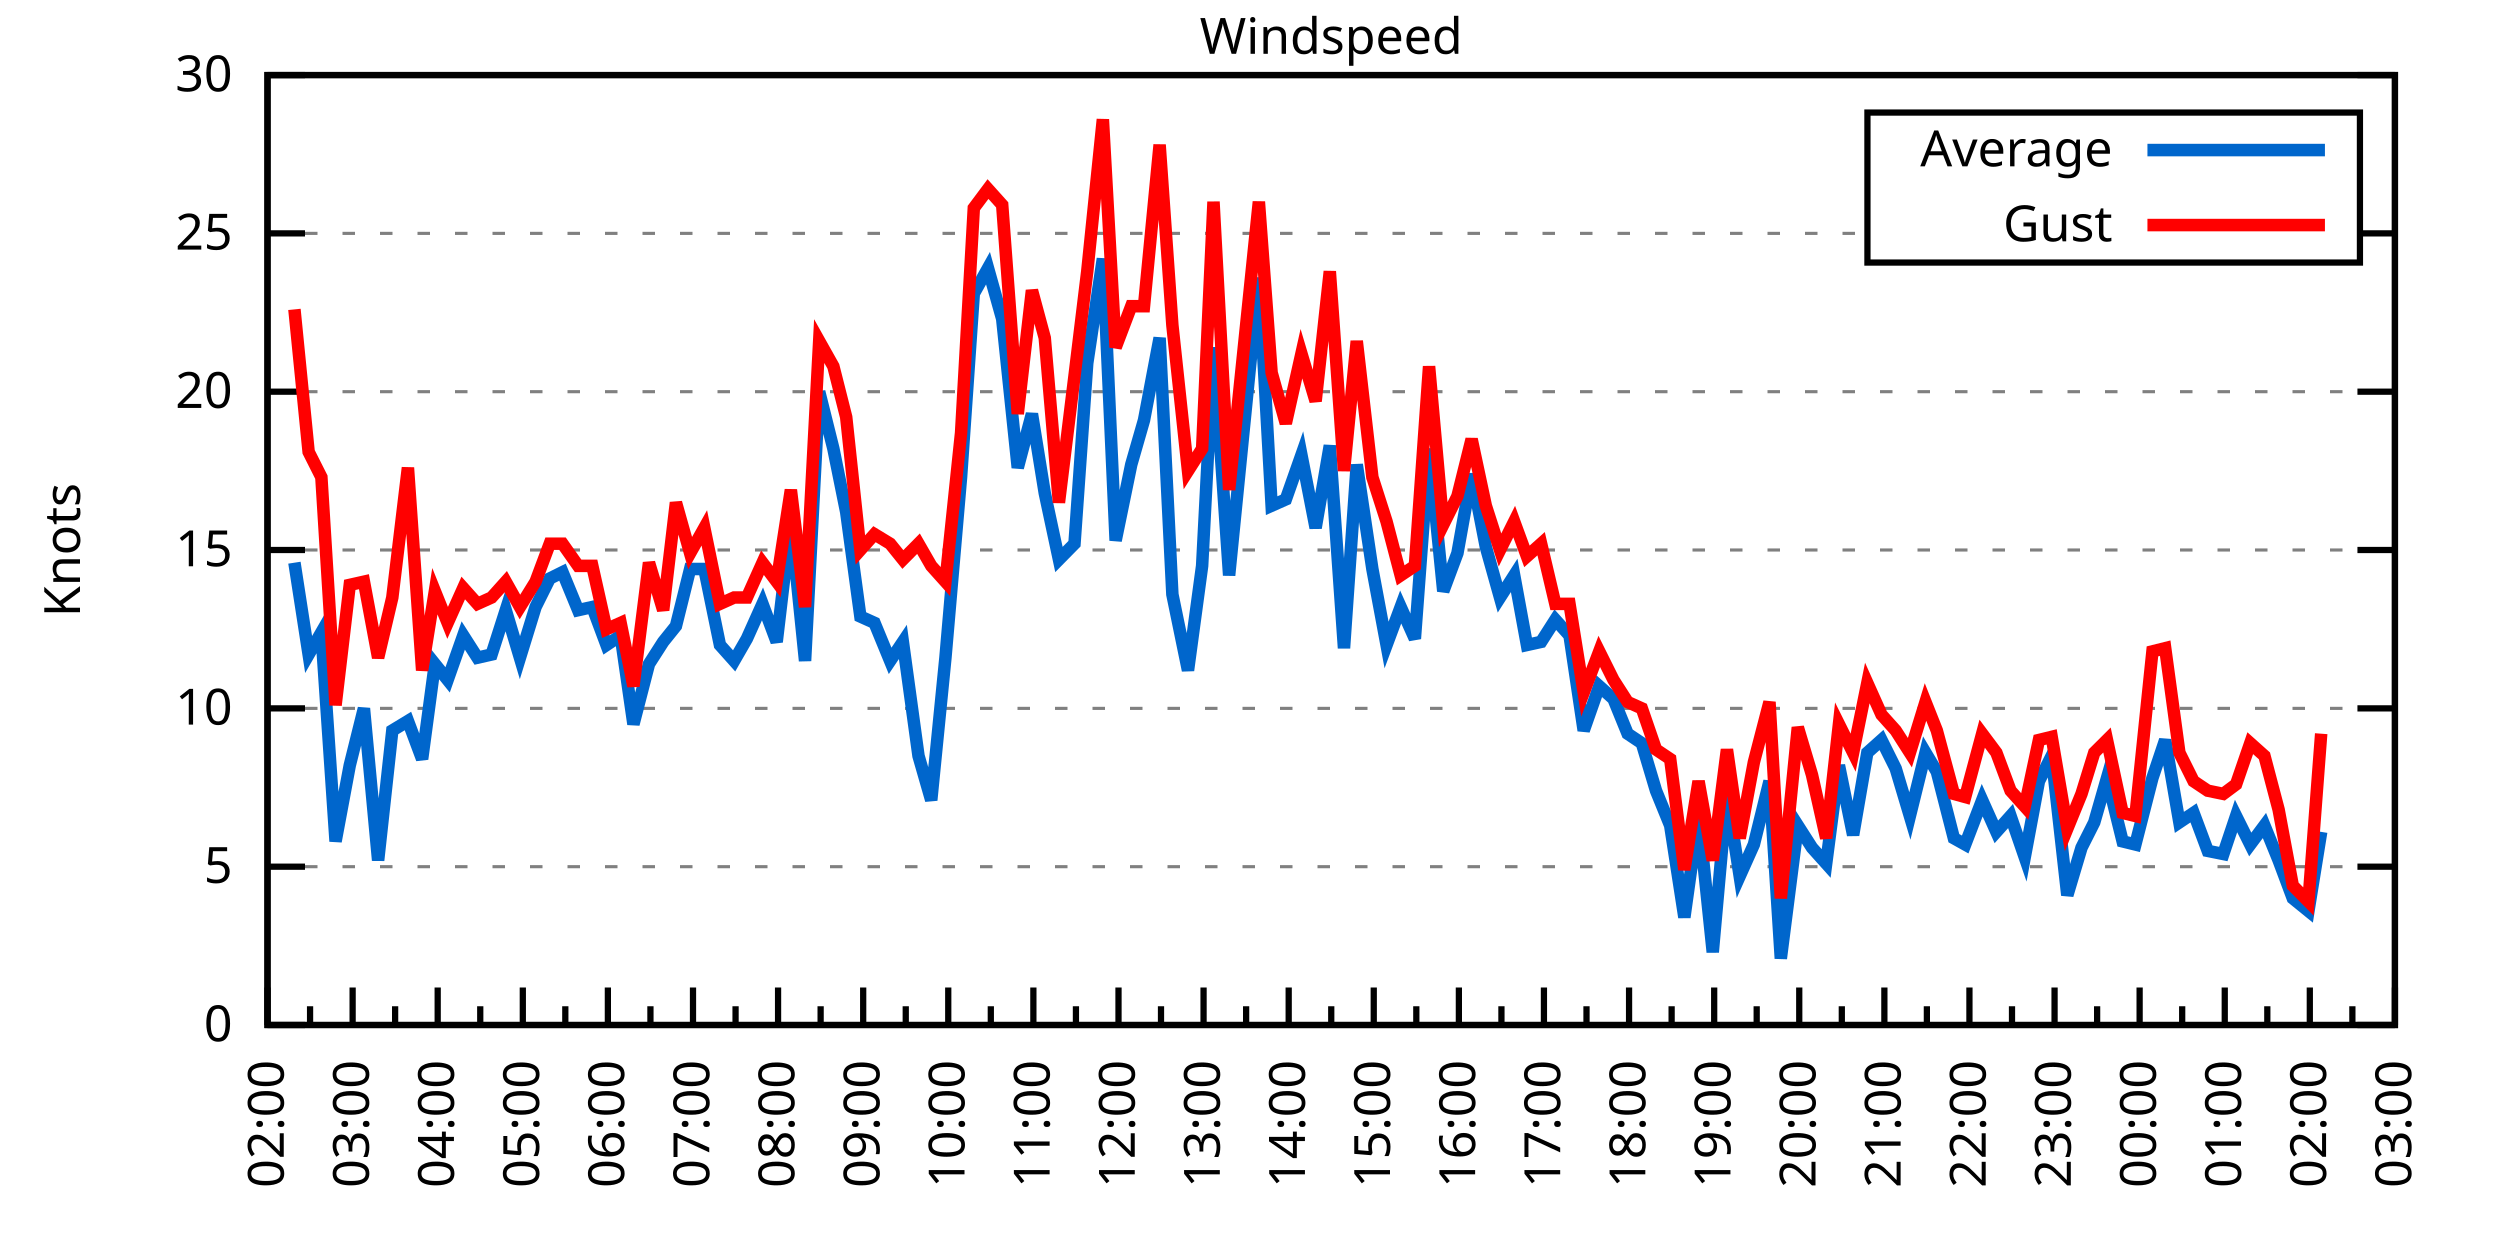
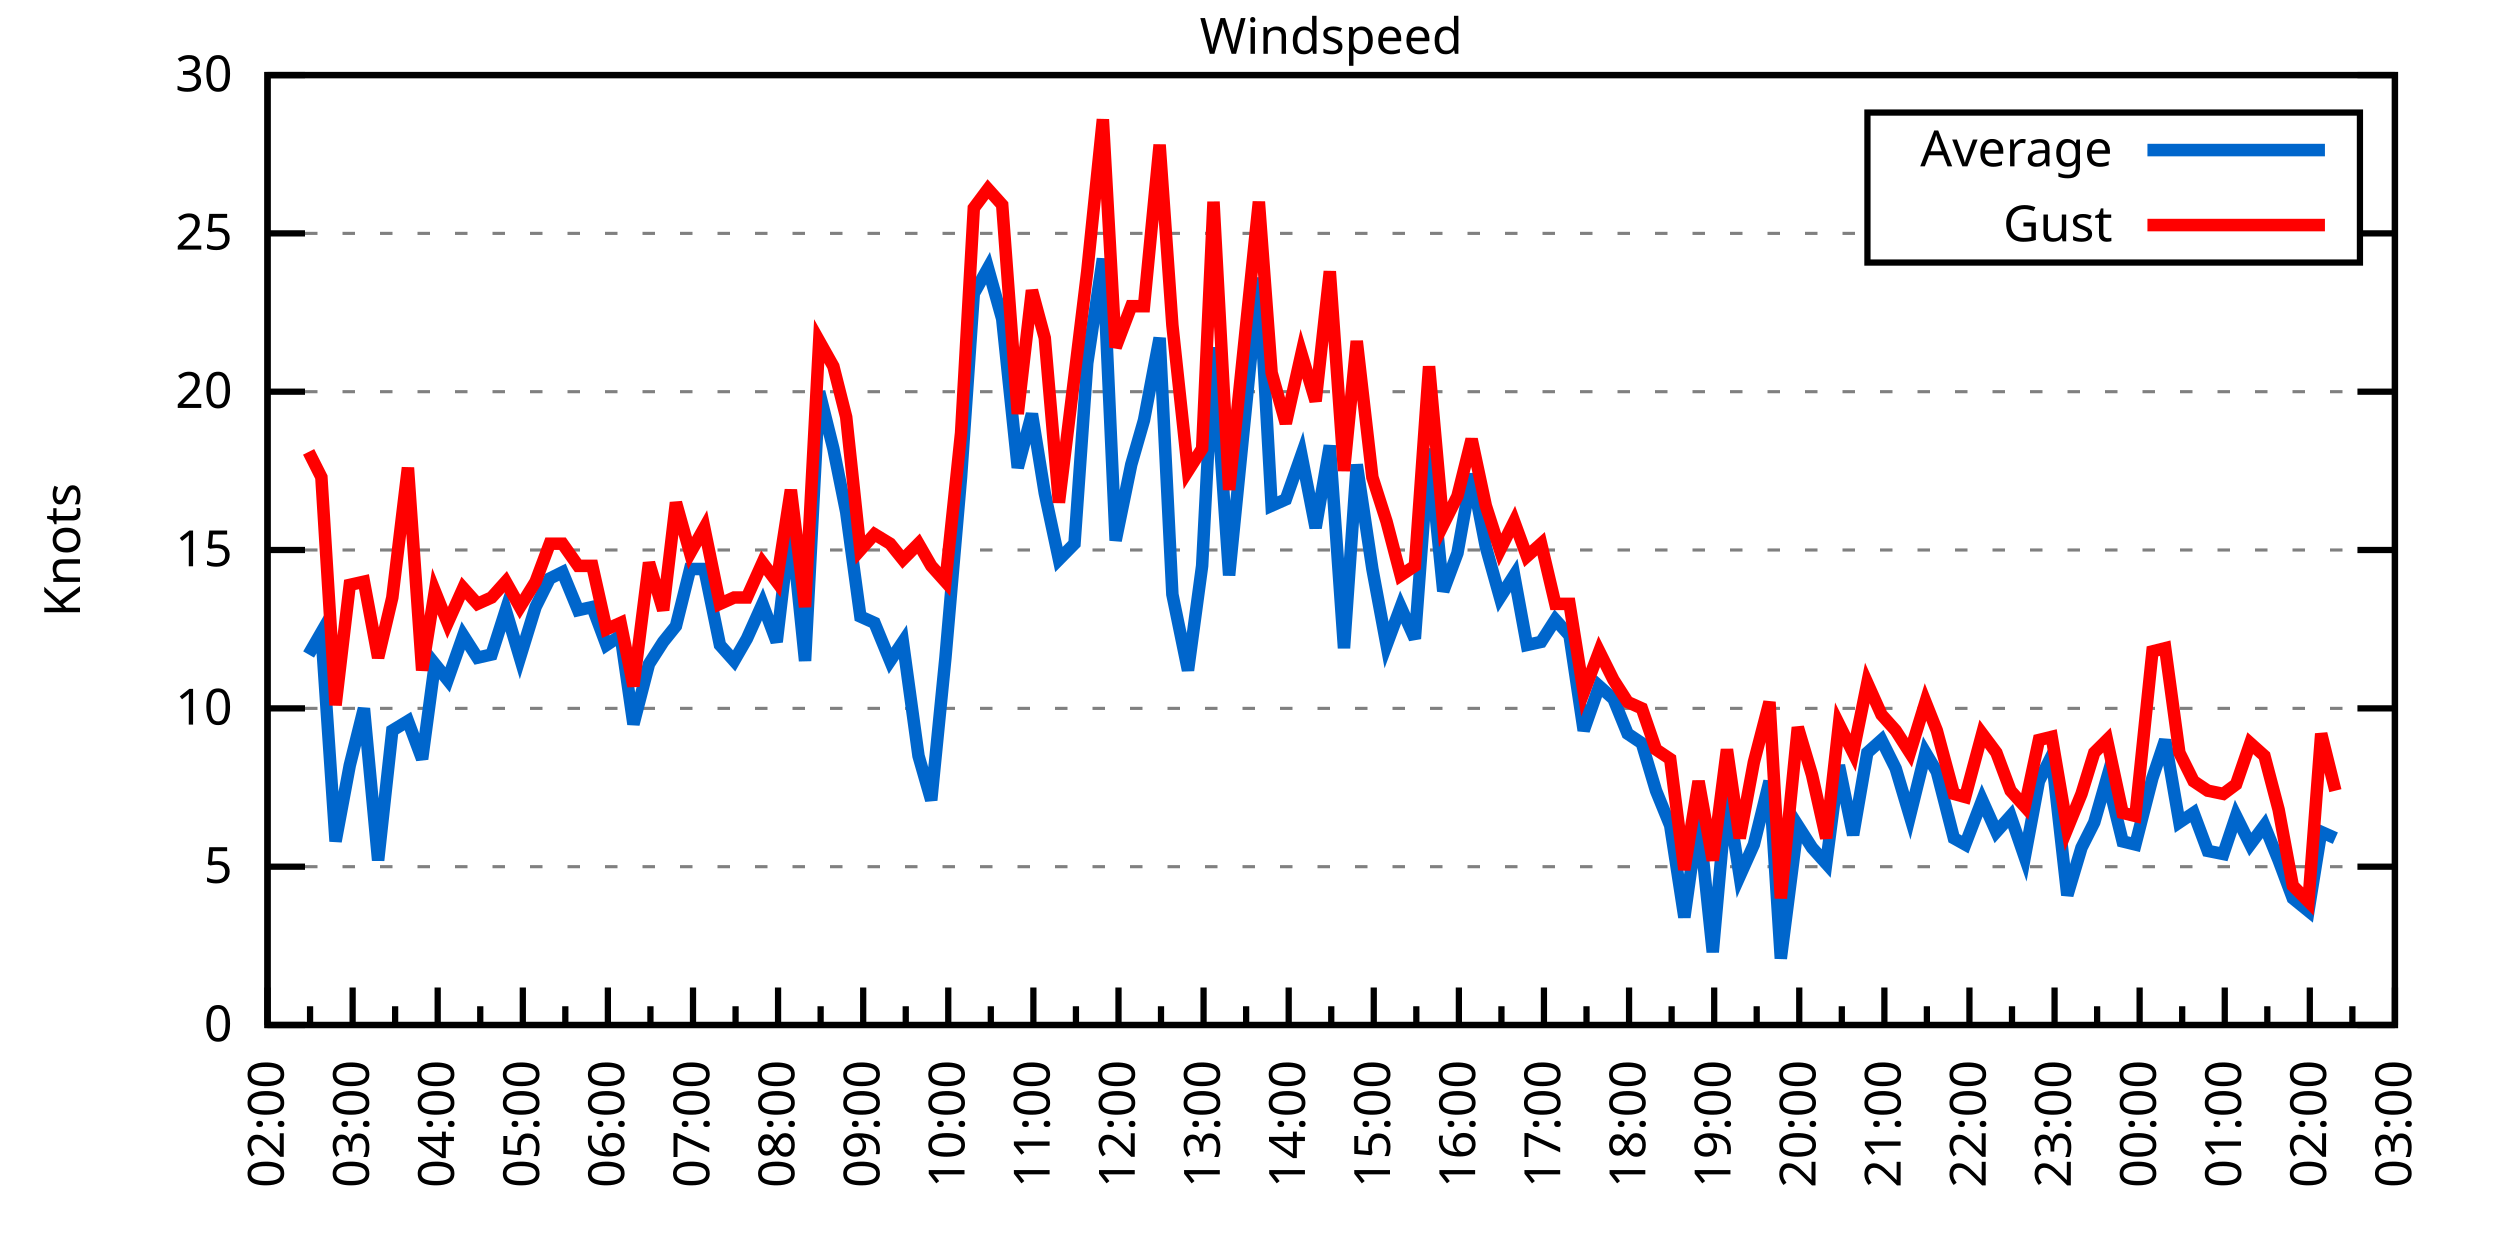
<svg xmlns="http://www.w3.org/2000/svg" xmlns:xlink="http://www.w3.org/1999/xlink" width="400" height="200" viewBox="0 0 400 200">
  <g id="gnuplot_canvas">
    <rect x="0" y="0" width="400" height="200" fill="none" />
    <defs>
      <circle id="gpDot" r="0.5" stroke-width="0.5" stroke="currentColor" />
      <path id="gpPt0" stroke-width="0.333" stroke="currentColor" d="M-1,0 h2 M0,-1 v2" />
      <path id="gpPt1" stroke-width="0.333" stroke="currentColor" d="M-1,-1 L1,1 M1,-1 L-1,1" />
      <path id="gpPt2" stroke-width="0.333" stroke="currentColor" d="M-1,0 L1,0 M0,-1 L0,1 M-1,-1 L1,1 M-1,1 L1,-1" />
      <rect id="gpPt3" stroke-width="0.333" stroke="currentColor" x="-1" y="-1" width="2" height="2" />
      <rect id="gpPt4" stroke-width="0.333" stroke="currentColor" fill="currentColor" x="-1" y="-1" width="2" height="2" />
      <circle id="gpPt5" stroke-width="0.333" stroke="currentColor" cx="0" cy="0" r="1" />
      <use xlink:href="#gpPt5" id="gpPt6" fill="currentColor" stroke="none" />
      <path id="gpPt7" stroke-width="0.333" stroke="currentColor" d="M0,-1.33 L-1.33,0.67 L1.33,0.67 z" />
      <use xlink:href="#gpPt7" id="gpPt8" fill="currentColor" stroke="none" />
      <use xlink:href="#gpPt7" id="gpPt9" stroke="currentColor" transform="rotate(180)" />
      <use xlink:href="#gpPt9" id="gpPt10" fill="currentColor" stroke="none" />
      <use xlink:href="#gpPt3" id="gpPt11" stroke="currentColor" transform="rotate(45)" />
      <use xlink:href="#gpPt11" id="gpPt12" fill="currentColor" stroke="none" />
      <path id="gpPt13" stroke-width="0.333" stroke="currentColor" d="M0,1.330 L1.265,0.411 L0.782,-1.067 L-0.782,-1.076 L-1.265,0.411 z" />
      <use xlink:href="#gpPt13" id="gpPt14" fill="currentColor" stroke="none" />
      <filter id="textbox" filterUnits="objectBoundingBox" x="0" y="0" height="1" width="1">
        <feFlood flood-color="white" flood-opacity="1" result="bgnd" />
        <feComposite in="SourceGraphic" in2="bgnd" operator="atop" />
      </filter>
      <filter id="greybox" filterUnits="objectBoundingBox" x="0" y="0" height="1" width="1">
        <feFlood flood-color="lightgrey" flood-opacity="1" result="grey" />
        <feComposite in="SourceGraphic" in2="grey" operator="atop" />
      </filter>
    </defs>
    <g fill="none" color="white" stroke="currentColor" stroke-width="1.00" stroke-linecap="butt" stroke-linejoin="miter">
</g>
    <g fill="none" color="black" stroke="currentColor" stroke-width="1.00" stroke-linecap="butt" stroke-linejoin="miter">
      <g stroke="none" shape-rendering="crispEdges">
        <polygon fill="rgb(255, 255, 255)" points="42.80,164.00 383.18,164.00 383.18,12.02 42.80,12.02 " />
      </g>
    </g>
    <g fill="none" color="black" stroke="currentColor" stroke-width="1.00" stroke-linecap="butt" stroke-linejoin="miter">
</g>
    <g fill="none" color="black" stroke="black" stroke-width="0.50" stroke-linecap="butt" stroke-linejoin="miter">
</g>
    <g fill="none" color="gray" stroke="currentColor" stroke-width="0.50" stroke-linecap="butt" stroke-linejoin="miter">
      <path stroke="gray" stroke-dasharray="2,4" class="gridline" d="M42.80,164.00 L383.19,164.00  " />
    </g>
    <g fill="none" color="gray" stroke="gray" stroke-width="1.00" stroke-linecap="butt" stroke-linejoin="miter">
</g>
    <g fill="none" color="black" stroke="currentColor" stroke-width="1.00" stroke-linecap="butt" stroke-linejoin="miter">
      <path stroke="black" d="M42.80,164.00 L48.80,164.00 M383.19,164.00 L377.19,164.00  " />
      <g transform="translate(37.20,166.60)" stroke="none" fill="black" font-family="Sans" font-size="8.00" text-anchor="end">
        <text>
          <tspan font-family="Sans"> 0</tspan>
        </text>
      </g>
    </g>
    <g fill="none" color="black" stroke="currentColor" stroke-width="1.00" stroke-linecap="butt" stroke-linejoin="miter">
</g>
    <g fill="none" color="black" stroke="black" stroke-width="0.50" stroke-linecap="butt" stroke-linejoin="miter">
</g>
    <g fill="none" color="gray" stroke="currentColor" stroke-width="0.50" stroke-linecap="butt" stroke-linejoin="miter">
      <path stroke="gray" stroke-dasharray="2,4" class="gridline" d="M42.80,138.67 L383.19,138.67  " />
    </g>
    <g fill="none" color="gray" stroke="gray" stroke-width="1.00" stroke-linecap="butt" stroke-linejoin="miter">
</g>
    <g fill="none" color="black" stroke="currentColor" stroke-width="1.00" stroke-linecap="butt" stroke-linejoin="miter">
      <path stroke="black" d="M42.80,138.67 L48.80,138.67 M383.19,138.67 L377.19,138.67  " />
      <g transform="translate(37.20,141.27)" stroke="none" fill="black" font-family="Sans" font-size="8.00" text-anchor="end">
        <text>
          <tspan font-family="Sans"> 5</tspan>
        </text>
      </g>
    </g>
    <g fill="none" color="black" stroke="currentColor" stroke-width="1.00" stroke-linecap="butt" stroke-linejoin="miter">
</g>
    <g fill="none" color="black" stroke="black" stroke-width="0.50" stroke-linecap="butt" stroke-linejoin="miter">
</g>
    <g fill="none" color="gray" stroke="currentColor" stroke-width="0.50" stroke-linecap="butt" stroke-linejoin="miter">
      <path stroke="gray" stroke-dasharray="2,4" class="gridline" d="M42.80,113.34 L383.19,113.34  " />
    </g>
    <g fill="none" color="gray" stroke="gray" stroke-width="1.00" stroke-linecap="butt" stroke-linejoin="miter">
</g>
    <g fill="none" color="black" stroke="currentColor" stroke-width="1.00" stroke-linecap="butt" stroke-linejoin="miter">
      <path stroke="black" d="M42.80,113.34 L48.80,113.34 M383.19,113.34 L377.19,113.34  " />
      <g transform="translate(37.20,115.94)" stroke="none" fill="black" font-family="Sans" font-size="8.00" text-anchor="end">
        <text>
          <tspan font-family="Sans"> 10</tspan>
        </text>
      </g>
    </g>
    <g fill="none" color="black" stroke="currentColor" stroke-width="1.00" stroke-linecap="butt" stroke-linejoin="miter">
</g>
    <g fill="none" color="black" stroke="black" stroke-width="0.50" stroke-linecap="butt" stroke-linejoin="miter">
</g>
    <g fill="none" color="gray" stroke="currentColor" stroke-width="0.50" stroke-linecap="butt" stroke-linejoin="miter">
      <path stroke="gray" stroke-dasharray="2,4" class="gridline" d="M42.80,88.00 L383.19,88.00  " />
    </g>
    <g fill="none" color="gray" stroke="gray" stroke-width="1.00" stroke-linecap="butt" stroke-linejoin="miter">
</g>
    <g fill="none" color="black" stroke="currentColor" stroke-width="1.00" stroke-linecap="butt" stroke-linejoin="miter">
      <path stroke="black" d="M42.80,88.00 L48.80,88.00 M383.19,88.00 L377.19,88.00  " />
      <g transform="translate(37.20,90.60)" stroke="none" fill="black" font-family="Sans" font-size="8.00" text-anchor="end">
        <text>
          <tspan font-family="Sans"> 15</tspan>
        </text>
      </g>
    </g>
    <g fill="none" color="black" stroke="currentColor" stroke-width="1.00" stroke-linecap="butt" stroke-linejoin="miter">
</g>
    <g fill="none" color="black" stroke="black" stroke-width="0.50" stroke-linecap="butt" stroke-linejoin="miter">
</g>
    <g fill="none" color="gray" stroke="currentColor" stroke-width="0.50" stroke-linecap="butt" stroke-linejoin="miter">
      <path stroke="gray" stroke-dasharray="2,4" class="gridline" d="M42.80,62.67 L383.19,62.67  " />
    </g>
    <g fill="none" color="gray" stroke="gray" stroke-width="1.00" stroke-linecap="butt" stroke-linejoin="miter">
</g>
    <g fill="none" color="black" stroke="currentColor" stroke-width="1.00" stroke-linecap="butt" stroke-linejoin="miter">
      <path stroke="black" d="M42.80,62.67 L48.80,62.67 M383.19,62.67 L377.19,62.67  " />
      <g transform="translate(37.20,65.27)" stroke="none" fill="black" font-family="Sans" font-size="8.00" text-anchor="end">
        <text>
          <tspan font-family="Sans"> 20</tspan>
        </text>
      </g>
    </g>
    <g fill="none" color="black" stroke="currentColor" stroke-width="1.00" stroke-linecap="butt" stroke-linejoin="miter">
</g>
    <g fill="none" color="black" stroke="black" stroke-width="0.50" stroke-linecap="butt" stroke-linejoin="miter">
</g>
    <g fill="none" color="gray" stroke="currentColor" stroke-width="0.50" stroke-linecap="butt" stroke-linejoin="miter">
      <path stroke="gray" stroke-dasharray="2,4" class="gridline" d="M42.80,37.34 L298.79,37.34 M377.59,37.34 L383.19,37.34  " />
    </g>
    <g fill="none" color="gray" stroke="gray" stroke-width="1.00" stroke-linecap="butt" stroke-linejoin="miter">
</g>
    <g fill="none" color="black" stroke="currentColor" stroke-width="1.00" stroke-linecap="butt" stroke-linejoin="miter">
      <path stroke="black" d="M42.80,37.34 L48.80,37.34 M383.19,37.34 L377.19,37.34  " />
      <g transform="translate(37.20,39.94)" stroke="none" fill="black" font-family="Sans" font-size="8.00" text-anchor="end">
        <text>
          <tspan font-family="Sans"> 25</tspan>
        </text>
      </g>
    </g>
    <g fill="none" color="black" stroke="currentColor" stroke-width="1.00" stroke-linecap="butt" stroke-linejoin="miter">
</g>
    <g fill="none" color="black" stroke="black" stroke-width="0.50" stroke-linecap="butt" stroke-linejoin="miter">
</g>
    <g fill="none" color="gray" stroke="currentColor" stroke-width="0.50" stroke-linecap="butt" stroke-linejoin="miter">
      <path stroke="gray" stroke-dasharray="2,4" class="gridline" d="M42.80,12.01 L383.19,12.01  " />
    </g>
    <g fill="none" color="gray" stroke="gray" stroke-width="1.00" stroke-linecap="butt" stroke-linejoin="miter">
</g>
    <g fill="none" color="black" stroke="currentColor" stroke-width="1.00" stroke-linecap="butt" stroke-linejoin="miter">
      <path stroke="black" d="M42.80,12.01 L48.80,12.01 M383.19,12.01 L377.19,12.01  " />
      <g transform="translate(37.20,14.61)" stroke="none" fill="black" font-family="Sans" font-size="8.00" text-anchor="end">
        <text>
          <tspan font-family="Sans"> 30</tspan>
        </text>
      </g>
    </g>
    <g fill="none" color="black" stroke="currentColor" stroke-width="1.00" stroke-linecap="butt" stroke-linejoin="miter">
      <path stroke="black" d="M42.80,164.00 L42.80,158.00  " />
      <g transform="translate(45.40,169.60) rotate(270)" stroke="none" fill="black" font-family="Sans" font-size="8.00" text-anchor="end">
        <text>
          <tspan font-family="Sans">02:00</tspan>
        </text>
      </g>
    </g>
    <g fill="none" color="black" stroke="currentColor" stroke-width="1.00" stroke-linecap="butt" stroke-linejoin="miter">
      <path stroke="black" d="M49.61,164.00 L49.61,161.00 M56.42,164.00 L56.42,158.00  " />
      <g transform="translate(59.02,169.60) rotate(270)" stroke="none" fill="black" font-family="Sans" font-size="8.00" text-anchor="end">
        <text>
          <tspan font-family="Sans">03:00</tspan>
        </text>
      </g>
    </g>
    <g fill="none" color="black" stroke="currentColor" stroke-width="1.00" stroke-linecap="butt" stroke-linejoin="miter">
      <path stroke="black" d="M63.22,164.00 L63.22,161.00 M70.03,164.00 L70.03,158.00  " />
      <g transform="translate(72.63,169.60) rotate(270)" stroke="none" fill="black" font-family="Sans" font-size="8.00" text-anchor="end">
        <text>
          <tspan font-family="Sans">04:00</tspan>
        </text>
      </g>
    </g>
    <g fill="none" color="black" stroke="currentColor" stroke-width="1.00" stroke-linecap="butt" stroke-linejoin="miter">
      <path stroke="black" d="M76.84,164.00 L76.84,161.00 M83.65,164.00 L83.65,158.00  " />
      <g transform="translate(86.25,169.60) rotate(270)" stroke="none" fill="black" font-family="Sans" font-size="8.00" text-anchor="end">
        <text>
          <tspan font-family="Sans">05:00</tspan>
        </text>
      </g>
    </g>
    <g fill="none" color="black" stroke="currentColor" stroke-width="1.00" stroke-linecap="butt" stroke-linejoin="miter">
      <path stroke="black" d="M90.45,164.00 L90.45,161.00 M97.26,164.00 L97.26,158.00  " />
      <g transform="translate(99.86,169.60) rotate(270)" stroke="none" fill="black" font-family="Sans" font-size="8.00" text-anchor="end">
        <text>
          <tspan font-family="Sans">06:00</tspan>
        </text>
      </g>
    </g>
    <g fill="none" color="black" stroke="currentColor" stroke-width="1.00" stroke-linecap="butt" stroke-linejoin="miter">
      <path stroke="black" d="M104.07,164.00 L104.07,161.00 M110.88,164.00 L110.88,158.00  " />
      <g transform="translate(113.48,169.60) rotate(270)" stroke="none" fill="black" font-family="Sans" font-size="8.00" text-anchor="end">
        <text>
          <tspan font-family="Sans">07:00</tspan>
        </text>
      </g>
    </g>
    <g fill="none" color="black" stroke="currentColor" stroke-width="1.00" stroke-linecap="butt" stroke-linejoin="miter">
      <path stroke="black" d="M117.69,164.00 L117.69,161.00 M124.49,164.00 L124.49,158.00  " />
      <g transform="translate(127.09,169.60) rotate(270)" stroke="none" fill="black" font-family="Sans" font-size="8.00" text-anchor="end">
        <text>
          <tspan font-family="Sans">08:00</tspan>
        </text>
      </g>
    </g>
    <g fill="none" color="black" stroke="currentColor" stroke-width="1.00" stroke-linecap="butt" stroke-linejoin="miter">
      <path stroke="black" d="M131.30,164.00 L131.30,161.00 M138.11,164.00 L138.11,158.00  " />
      <g transform="translate(140.71,169.60) rotate(270)" stroke="none" fill="black" font-family="Sans" font-size="8.00" text-anchor="end">
        <text>
          <tspan font-family="Sans">09:00</tspan>
        </text>
      </g>
    </g>
    <g fill="none" color="black" stroke="currentColor" stroke-width="1.00" stroke-linecap="butt" stroke-linejoin="miter">
      <path stroke="black" d="M144.92,164.00 L144.92,161.00 M151.72,164.00 L151.72,158.00  " />
      <g transform="translate(154.32,169.60) rotate(270)" stroke="none" fill="black" font-family="Sans" font-size="8.00" text-anchor="end">
        <text>
          <tspan font-family="Sans">10:00</tspan>
        </text>
      </g>
    </g>
    <g fill="none" color="black" stroke="currentColor" stroke-width="1.00" stroke-linecap="butt" stroke-linejoin="miter">
      <path stroke="black" d="M158.53,164.00 L158.53,161.00 M165.34,164.00 L165.34,158.00  " />
      <g transform="translate(167.94,169.60) rotate(270)" stroke="none" fill="black" font-family="Sans" font-size="8.00" text-anchor="end">
        <text>
          <tspan font-family="Sans">11:00</tspan>
        </text>
      </g>
    </g>
    <g fill="none" color="black" stroke="currentColor" stroke-width="1.00" stroke-linecap="butt" stroke-linejoin="miter">
      <path stroke="black" d="M172.15,164.00 L172.15,161.00 M178.96,164.00 L178.96,158.00  " />
      <g transform="translate(181.56,169.60) rotate(270)" stroke="none" fill="black" font-family="Sans" font-size="8.00" text-anchor="end">
        <text>
          <tspan font-family="Sans">12:00</tspan>
        </text>
      </g>
    </g>
    <g fill="none" color="black" stroke="currentColor" stroke-width="1.00" stroke-linecap="butt" stroke-linejoin="miter">
      <path stroke="black" d="M185.76,164.00 L185.76,161.00 M192.57,164.00 L192.57,158.00  " />
      <g transform="translate(195.17,169.60) rotate(270)" stroke="none" fill="black" font-family="Sans" font-size="8.00" text-anchor="end">
        <text>
          <tspan font-family="Sans">13:00</tspan>
        </text>
      </g>
    </g>
    <g fill="none" color="black" stroke="currentColor" stroke-width="1.00" stroke-linecap="butt" stroke-linejoin="miter">
      <path stroke="black" d="M199.38,164.00 L199.38,161.00 M206.19,164.00 L206.19,158.00  " />
      <g transform="translate(208.79,169.60) rotate(270)" stroke="none" fill="black" font-family="Sans" font-size="8.00" text-anchor="end">
        <text>
          <tspan font-family="Sans">14:00</tspan>
        </text>
      </g>
    </g>
    <g fill="none" color="black" stroke="currentColor" stroke-width="1.00" stroke-linecap="butt" stroke-linejoin="miter">
      <path stroke="black" d="M213.00,164.00 L213.00,161.00 M219.80,164.00 L219.80,158.00  " />
      <g transform="translate(222.40,169.60) rotate(270)" stroke="none" fill="black" font-family="Sans" font-size="8.00" text-anchor="end">
        <text>
          <tspan font-family="Sans">15:00</tspan>
        </text>
      </g>
    </g>
    <g fill="none" color="black" stroke="currentColor" stroke-width="1.00" stroke-linecap="butt" stroke-linejoin="miter">
      <path stroke="black" d="M226.61,164.00 L226.61,161.00 M233.42,164.00 L233.42,158.00  " />
      <g transform="translate(236.02,169.60) rotate(270)" stroke="none" fill="black" font-family="Sans" font-size="8.00" text-anchor="end">
        <text>
          <tspan font-family="Sans">16:00</tspan>
        </text>
      </g>
    </g>
    <g fill="none" color="black" stroke="currentColor" stroke-width="1.00" stroke-linecap="butt" stroke-linejoin="miter">
      <path stroke="black" d="M240.23,164.00 L240.23,161.00 M247.03,164.00 L247.03,158.00  " />
      <g transform="translate(249.63,169.60) rotate(270)" stroke="none" fill="black" font-family="Sans" font-size="8.00" text-anchor="end">
        <text>
          <tspan font-family="Sans">17:00</tspan>
        </text>
      </g>
    </g>
    <g fill="none" color="black" stroke="currentColor" stroke-width="1.00" stroke-linecap="butt" stroke-linejoin="miter">
      <path stroke="black" d="M253.84,164.00 L253.84,161.00 M260.65,164.00 L260.65,158.00  " />
      <g transform="translate(263.25,169.60) rotate(270)" stroke="none" fill="black" font-family="Sans" font-size="8.00" text-anchor="end">
        <text>
          <tspan font-family="Sans">18:00</tspan>
        </text>
      </g>
    </g>
    <g fill="none" color="black" stroke="currentColor" stroke-width="1.00" stroke-linecap="butt" stroke-linejoin="miter">
      <path stroke="black" d="M267.46,164.00 L267.46,161.00 M274.27,164.00 L274.27,158.00  " />
      <g transform="translate(276.87,169.60) rotate(270)" stroke="none" fill="black" font-family="Sans" font-size="8.00" text-anchor="end">
        <text>
          <tspan font-family="Sans">19:00</tspan>
        </text>
      </g>
    </g>
    <g fill="none" color="black" stroke="currentColor" stroke-width="1.00" stroke-linecap="butt" stroke-linejoin="miter">
      <path stroke="black" d="M281.07,164.00 L281.07,161.00 M287.88,164.00 L287.88,158.00  " />
      <g transform="translate(290.48,169.60) rotate(270)" stroke="none" fill="black" font-family="Sans" font-size="8.00" text-anchor="end">
        <text>
          <tspan font-family="Sans">20:00</tspan>
        </text>
      </g>
    </g>
    <g fill="none" color="black" stroke="currentColor" stroke-width="1.00" stroke-linecap="butt" stroke-linejoin="miter">
      <path stroke="black" d="M294.69,164.00 L294.69,161.00 M301.50,164.00 L301.50,158.00  " />
      <g transform="translate(304.10,169.60) rotate(270)" stroke="none" fill="black" font-family="Sans" font-size="8.00" text-anchor="end">
        <text>
          <tspan font-family="Sans">21:00</tspan>
        </text>
      </g>
    </g>
    <g fill="none" color="black" stroke="currentColor" stroke-width="1.00" stroke-linecap="butt" stroke-linejoin="miter">
      <path stroke="black" d="M308.30,164.00 L308.30,161.00 M315.11,164.00 L315.11,158.00  " />
      <g transform="translate(317.71,169.60) rotate(270)" stroke="none" fill="black" font-family="Sans" font-size="8.00" text-anchor="end">
        <text>
          <tspan font-family="Sans">22:00</tspan>
        </text>
      </g>
    </g>
    <g fill="none" color="black" stroke="currentColor" stroke-width="1.00" stroke-linecap="butt" stroke-linejoin="miter">
      <path stroke="black" d="M321.92,164.00 L321.92,161.00 M328.73,164.00 L328.73,158.00  " />
      <g transform="translate(331.33,169.60) rotate(270)" stroke="none" fill="black" font-family="Sans" font-size="8.00" text-anchor="end">
        <text>
          <tspan font-family="Sans">23:00</tspan>
        </text>
      </g>
    </g>
    <g fill="none" color="black" stroke="currentColor" stroke-width="1.00" stroke-linecap="butt" stroke-linejoin="miter">
      <path stroke="black" d="M335.54,164.00 L335.54,161.00 M342.34,164.00 L342.34,158.00  " />
      <g transform="translate(344.94,169.60) rotate(270)" stroke="none" fill="black" font-family="Sans" font-size="8.00" text-anchor="end">
        <text>
          <tspan font-family="Sans">00:00</tspan>
        </text>
      </g>
    </g>
    <g fill="none" color="black" stroke="currentColor" stroke-width="1.00" stroke-linecap="butt" stroke-linejoin="miter">
      <path stroke="black" d="M349.15,164.00 L349.15,161.00 M355.96,164.00 L355.96,158.00  " />
      <g transform="translate(358.56,169.60) rotate(270)" stroke="none" fill="black" font-family="Sans" font-size="8.00" text-anchor="end">
        <text>
          <tspan font-family="Sans">01:00</tspan>
        </text>
      </g>
    </g>
    <g fill="none" color="black" stroke="currentColor" stroke-width="1.00" stroke-linecap="butt" stroke-linejoin="miter">
      <path stroke="black" d="M362.77,164.00 L362.77,161.00 M369.57,164.00 L369.57,158.00  " />
      <g transform="translate(372.17,169.60) rotate(270)" stroke="none" fill="black" font-family="Sans" font-size="8.00" text-anchor="end">
        <text>
          <tspan font-family="Sans">02:00</tspan>
        </text>
      </g>
    </g>
    <g fill="none" color="black" stroke="currentColor" stroke-width="1.00" stroke-linecap="butt" stroke-linejoin="miter">
      <path stroke="black" d="M376.38,164.00 L376.38,161.00 M383.19,164.00 L383.19,158.00  " />
      <g transform="translate(385.79,169.60) rotate(270)" stroke="none" fill="black" font-family="Sans" font-size="8.00" text-anchor="end">
        <text>
          <tspan font-family="Sans">03:00</tspan>
        </text>
      </g>
    </g>
    <g fill="none" color="black" stroke="currentColor" stroke-width="1.00" stroke-linecap="butt" stroke-linejoin="miter">
</g>
    <g fill="none" color="black" stroke="currentColor" stroke-width="1.00" stroke-linecap="butt" stroke-linejoin="miter">
      <path stroke="black" d="M42.80,12.01 L42.80,164.00 L383.19,164.00 L383.19,12.01 L42.80,12.01 Z  " />
    </g>
    <g fill="none" color="black" stroke="currentColor" stroke-width="1.00" stroke-linecap="butt" stroke-linejoin="miter">
      <g transform="translate(12.80,88.01) rotate(270)" stroke="none" fill="black" font-family="Sans" font-size="8.00" text-anchor="middle">
        <text>
          <tspan font-family="Sans">Knots</tspan>
        </text>
      </g>
    </g>
    <g fill="none" color="black" stroke="currentColor" stroke-width="1.00" stroke-linecap="butt" stroke-linejoin="miter">
</g>
    <g fill="none" color="black" stroke="currentColor" stroke-width="1.00" stroke-linecap="butt" stroke-linejoin="miter">
      <path stroke="black" d="M298.79,42.01 L298.79,18.01 L377.59,18.01 L377.59,42.01 L298.79,42.01 Z  " />
    </g>
    <g id="Windspeed_plot_1">
      <g fill="none" color="white" stroke="black" stroke-width="2.00" stroke-linecap="butt" stroke-linejoin="miter">
</g>
      <g fill="none" color="black" stroke="currentColor" stroke-width="2.00" stroke-linecap="butt" stroke-linejoin="miter">
        <g transform="translate(337.99,26.61)" stroke="none" fill="black" font-family="Sans" font-size="8.00" text-anchor="end">
          <text>
            <tspan font-family="Sans">Average</tspan>
          </text>
        </g>
      </g>
      <g fill="none" color="black" stroke="currentColor" stroke-width="2.00" stroke-linecap="butt" stroke-linejoin="miter">
-         <path stroke="rgb(  0, 102, 204)" d="M343.59,24.01 L371.99,24.01 M47.11,90.03 L49.38,104.72 L51.42,101.18 L53.69,134.62 L55.96,122.46 L58.23,113.34   L60.50,137.66 L62.77,116.88 L65.27,115.36 L67.54,121.44 L69.58,106.24 L71.62,108.78 L74.12,101.68 L76.39,105.23   L78.65,104.72 L80.92,97.63 L83.19,105.23 L85.69,97.12 L87.96,92.56 L90.00,91.55 L92.50,97.63 L94.77,97.12   L97.04,103.20 L99.30,101.68 L101.35,115.87 L103.84,106.24 L106.11,102.70 L108.15,100.16 L110.42,91.04 L112.69,91.04   L115.19,103.20 L117.46,105.74 L119.50,102.19 L122.00,96.62 L124.27,102.70 L126.54,83.45 L128.81,105.74 L131.07,62.67   L133.34,71.79 L135.39,81.93 L137.66,98.64 L139.92,99.66 L142.42,105.74 L144.46,102.70 L146.96,120.94 L149.00,128.03   L151.27,105.23 L153.77,76.35 L155.81,46.97 L158.08,42.91 L160.35,51.02 L162.84,74.83 L165.11,66.22 L167.16,78.89   L169.43,89.52 L171.92,86.99 L173.96,58.11 L176.46,41.39 L178.50,86.49 L181.00,74.33 L183.04,67.23 L185.54,54.06   L187.58,95.10 L190.08,107.26 L192.34,90.54 L194.16,55.58 L196.66,92.06 L201.42,44.43 L203.46,80.91 L205.73,79.90   L208.23,72.81 L210.50,84.46 L212.77,71.29 L215.04,103.71 L217.08,74.33 L219.58,91.04 L221.85,103.20 L224.11,97.12   L226.38,102.19 L228.65,71.79 L230.92,94.59 L233.19,88.51 L235.46,75.85 L237.73,87.50 L240.00,95.60 L242.27,92.06   L244.31,103.20 L246.58,102.70 L248.85,99.15 L251.12,101.68 L253.39,116.88 L255.88,109.79 L258.15,111.82 L260.42,117.39   L262.69,118.91 L264.96,126.51 L267.23,132.08 L269.50,146.77 L271.77,130.56 L274.04,152.35 L276.31,127.02 L278.35,140.19   L280.62,135.12 L283.12,124.99 L284.93,153.36 L287.65,132.08 L289.92,135.63 L292.19,138.16 L294.23,122.46 L296.50,133.60   L298.77,120.43 L301.04,118.40 L303.31,122.96 L305.58,130.56 L308.08,120.43 L309.89,123.47 L312.62,134.11 L314.43,135.12   L317.15,128.03 L319.42,133.10 L321.69,130.56 L323.96,137.15 L326.23,124.99 L328.27,120.94 L330.77,143.23 L333.04,135.63   L335.08,131.58 L337.12,124.48 L339.62,134.62 L341.66,135.12 L344.39,124.48 L346.43,118.40 L348.70,131.58 L350.97,130.06   L353.24,136.14 L355.73,136.64 L357.77,130.56 L360.04,135.12 L362.31,132.08 L364.58,137.66 L366.85,143.73 L369.35,145.76   L371.39,133.10  " />
+         <path stroke="rgb(  0, 102, 204)" d="M343.59,24.01 L371.99,24.01 M49.38,104.72 L51.42,101.18 L53.69,134.62 L55.96,122.46 L58.23,113.34 L60.50,137.66   L62.77,116.88 L65.27,115.36 L67.54,121.44 L69.58,106.24 L71.62,108.78 L74.12,101.68 L76.39,105.23 L78.65,104.72   L80.92,97.63 L83.19,105.23 L85.69,97.12 L87.96,92.56 L90.00,91.55 L92.50,97.63 L94.77,97.12 L97.04,103.20   L99.30,101.68 L101.35,115.87 L103.84,106.24 L106.11,102.70 L108.15,100.16 L110.42,91.04 L112.69,91.04 L115.19,103.20   L117.46,105.74 L119.50,102.19 L122.00,96.62 L124.27,102.70 L126.54,83.45 L128.81,105.74 L131.07,62.67 L133.34,71.79   L135.39,81.93 L137.66,98.64 L139.92,99.66 L142.42,105.74 L144.46,102.70 L146.96,120.94 L149.00,128.03 L151.27,105.23   L153.77,76.35 L155.81,46.97 L158.08,42.91 L160.35,51.02 L162.84,74.83 L165.11,66.22 L167.16,78.89 L169.43,89.52   L171.92,86.99 L173.96,58.11 L176.46,41.39 L178.50,86.49 L181.00,74.33 L183.04,67.23 L185.54,54.06 L187.58,95.10   L190.08,107.26 L192.34,90.54 L194.16,55.58 L196.66,92.06 L201.42,44.43 L203.46,80.91 L205.73,79.90 L208.23,72.81   L210.50,84.46 L212.77,71.29 L215.04,103.71 L217.08,74.33 L219.58,91.04 L221.85,103.20 L224.11,97.12 L226.38,102.19   L228.65,71.79 L230.92,94.59 L233.19,88.51 L235.46,75.85 L237.73,87.50 L240.00,95.60 L242.27,92.06 L244.31,103.20   L246.58,102.70 L248.85,99.15 L251.12,101.68 L253.39,116.88 L255.88,109.79 L258.15,111.82 L260.42,117.39 L262.69,118.91   L264.96,126.51 L267.23,132.08 L269.50,146.77 L271.77,130.56 L274.04,152.35 L276.31,127.02 L278.35,140.19 L280.62,135.12   L283.12,124.99 L284.93,153.36 L287.65,132.08 L289.92,135.63 L292.19,138.16 L294.23,122.46 L296.50,133.60 L298.77,120.43   L301.04,118.40 L303.31,122.96 L305.58,130.56 L308.08,120.43 L309.89,123.47 L312.62,134.11 L314.43,135.12 L317.15,128.03   L319.42,133.10 L321.69,130.56 L323.96,137.15 L326.23,124.99 L328.27,120.94 L330.77,143.23 L333.04,135.63 L335.08,131.58   L337.12,124.48 L339.62,134.62 L341.66,135.12 L344.39,124.48 L346.43,118.40 L348.70,131.58 L350.97,130.06 L353.24,136.14   L355.73,136.64 L357.77,130.56 L360.04,135.12 L362.31,132.08 L364.58,137.66 L366.85,143.73 L369.35,145.76 L371.39,133.10   L373.66,134.11  " />
      </g>
    </g>
    <g id="Windspeed_plot_2">
      <g fill="none" color="black" stroke="currentColor" stroke-width="2.00" stroke-linecap="butt" stroke-linejoin="miter">
        <g transform="translate(337.99,38.61)" stroke="none" fill="black" font-family="Sans" font-size="8.00" text-anchor="end">
          <text>
            <tspan font-family="Sans">Gust</tspan>
          </text>
        </g>
      </g>
      <g fill="none" color="black" stroke="currentColor" stroke-width="2.00" stroke-linecap="butt" stroke-linejoin="miter">
-         <path stroke="rgb(255,   0,   0)" d="M343.59,36.01 L371.99,36.01 M47.11,49.50 L49.38,72.30 L51.42,76.35 L53.69,112.83 L55.96,93.58 L58.23,93.07   L60.50,105.23 L62.77,95.60 L65.27,74.83 L67.54,107.26 L69.58,94.59 L71.62,99.66 L74.12,94.08 L76.39,96.62   L78.65,95.60 L80.92,93.07 L83.19,97.12 L85.69,93.07 L87.96,86.99 L90.00,86.99 L92.50,90.54 L94.77,90.54   L97.04,100.67 L99.30,99.66 L101.35,109.79 L103.84,90.03 L106.11,97.63 L108.15,80.41 L110.42,88.51 L112.69,84.46   L115.19,96.62 L117.46,95.60 L119.50,95.60 L122.00,90.03 L124.27,93.07 L126.54,78.38 L128.81,97.12 L131.07,54.57   L133.34,58.62 L135.39,66.73 L137.66,88.00 L139.92,85.47 L142.42,86.99 L144.46,89.52 L146.96,86.99 L149.00,90.54   L151.27,93.07 L153.77,69.26 L155.81,33.29 L158.08,30.25 L160.35,32.78 L162.84,66.22 L165.11,46.46 L167.16,54.06   L169.43,80.41 L171.92,60.14 L173.96,43.42 L176.46,19.10 L178.50,55.58 L181.00,48.99 L183.04,48.99 L185.54,23.16   L187.58,52.03 L190.08,75.34 L192.34,71.79 L194.16,32.28 L196.66,78.38 L201.42,32.28 L203.46,59.63 L205.73,67.74   L208.23,56.59 L210.50,64.19 L212.77,43.42 L215.04,75.34 L217.08,54.57 L219.58,76.35 L221.85,83.45 L224.11,92.06   L226.38,90.54 L228.65,58.62 L230.92,83.95 L233.19,79.39 L235.46,70.27 L237.73,80.91 L240.00,88.00 L242.27,83.45   L244.31,89.02 L246.58,86.99 L248.85,96.62 L251.12,96.62 L253.39,110.80 L255.88,104.22 L258.15,108.78 L260.42,112.32   L262.69,113.34 L264.96,119.92 L267.23,121.44 L269.50,139.17 L271.77,124.99 L274.04,137.66 L276.31,119.92 L278.35,134.11   L280.62,121.95 L283.12,112.32 L284.93,143.73 L287.65,116.38 L289.92,123.98 L292.19,134.11 L294.23,115.87 L296.50,120.43   L298.77,109.28 L301.04,114.35 L303.31,116.88 L305.58,120.43 L308.08,112.32 L309.89,116.88 L312.62,127.02 L314.43,127.52   L317.15,117.39 L319.42,120.43 L321.69,126.51 L323.96,129.04 L326.23,118.40 L328.27,117.90 L330.77,132.59 L333.04,127.02   L335.08,120.43 L337.12,118.40 L339.62,130.06 L341.66,130.56 L344.39,104.22 L346.43,103.71 L348.70,120.43 L350.97,124.99   L353.24,126.51 L355.73,127.02 L357.77,125.50 L360.04,118.91 L362.31,120.94 L364.58,129.55 L366.85,141.71 L369.35,144.24   L371.39,117.39  " />
+         <path stroke="rgb(255,   0,   0)" d="M343.59,36.01 L371.99,36.01 M49.38,72.30 L51.42,76.35 L53.69,112.83 L55.96,93.58 L58.23,93.07 L60.50,105.23   L62.77,95.60 L65.27,74.83 L67.54,107.26 L69.58,94.59 L71.62,99.66 L74.12,94.08 L76.39,96.62 L78.65,95.60   L80.92,93.07 L83.19,97.12 L85.69,93.07 L87.96,86.99 L90.00,86.99 L92.50,90.54 L94.77,90.54 L97.04,100.67   L99.30,99.66 L101.35,109.79 L103.84,90.03 L106.11,97.63 L108.15,80.41 L110.42,88.51 L112.69,84.46 L115.19,96.62   L117.46,95.60 L119.50,95.60 L122.00,90.03 L124.27,93.07 L126.54,78.38 L128.81,97.12 L131.07,54.57 L133.34,58.62   L135.39,66.73 L137.66,88.00 L139.92,85.47 L142.42,86.99 L144.46,89.52 L146.96,86.99 L149.00,90.54 L151.27,93.07   L153.77,69.26 L155.81,33.29 L158.08,30.25 L160.35,32.78 L162.84,66.22 L165.11,46.46 L167.16,54.06 L169.43,80.41   L171.92,60.14 L173.96,43.42 L176.46,19.10 L178.50,55.58 L181.00,48.99 L183.04,48.99 L185.54,23.16 L187.58,52.03   L190.08,75.34 L192.34,71.79 L194.16,32.28 L196.66,78.38 L201.42,32.28 L203.46,59.63 L205.73,67.74 L208.23,56.59   L210.50,64.19 L212.77,43.42 L215.04,75.34 L217.08,54.57 L219.58,76.35 L221.85,83.45 L224.11,92.06 L226.38,90.54   L228.65,58.62 L230.92,83.95 L233.19,79.39 L235.46,70.27 L237.73,80.91 L240.00,88.00 L242.27,83.45 L244.31,89.02   L246.58,86.99 L248.85,96.62 L251.12,96.62 L253.39,110.80 L255.88,104.22 L258.15,108.78 L260.42,112.32 L262.69,113.34   L264.96,119.92 L267.23,121.44 L269.50,139.17 L271.77,124.99 L274.04,137.66 L276.31,119.92 L278.35,134.11 L280.62,121.95   L283.12,112.32 L284.93,143.73 L287.65,116.38 L289.92,123.98 L292.19,134.11 L294.23,115.87 L296.50,120.43 L298.77,109.28   L301.04,114.35 L303.31,116.88 L305.58,120.43 L308.08,112.32 L309.89,116.88 L312.62,127.02 L314.43,127.52 L317.15,117.39   L319.42,120.43 L321.69,126.51 L323.96,129.04 L326.23,118.40 L328.27,117.90 L330.77,132.59 L333.04,127.02 L335.08,120.43   L337.12,118.40 L339.62,130.06 L341.66,130.56 L344.39,104.22 L346.43,103.71 L348.70,120.43 L350.97,124.99 L353.24,126.51   L355.73,127.02 L357.77,125.50 L360.04,118.91 L362.31,120.94 L364.58,129.55 L366.85,141.71 L369.35,144.24 L371.39,117.39   L373.66,126.51  " />
      </g>
    </g>
    <g fill="none" color="black" stroke="currentColor" stroke-width="2.00" stroke-linecap="butt" stroke-linejoin="miter">
</g>
    <g fill="none" color="black" stroke="black" stroke-width="1.00" stroke-linecap="butt" stroke-linejoin="miter">
</g>
    <g fill="none" color="black" stroke="currentColor" stroke-width="1.00" stroke-linecap="butt" stroke-linejoin="miter">
      <path stroke="black" d="M42.80,12.01 L42.80,164.00 L383.19,164.00 L383.19,12.01 L42.80,12.01 Z  " />
    </g>
    <g fill="none" color="black" stroke="currentColor" stroke-width="1.00" stroke-linecap="butt" stroke-linejoin="miter">
      <g transform="translate(212.99,8.61)" stroke="none" fill="black" font-family="Sans" font-size="8.00" text-anchor="middle">
        <text>
          <tspan font-family="Sans">Windspeed</tspan>
        </text>
      </g>
    </g>
    <g fill="none" color="black" stroke="currentColor" stroke-width="1.00" stroke-linecap="butt" stroke-linejoin="miter">
</g>
  </g>
</svg>
